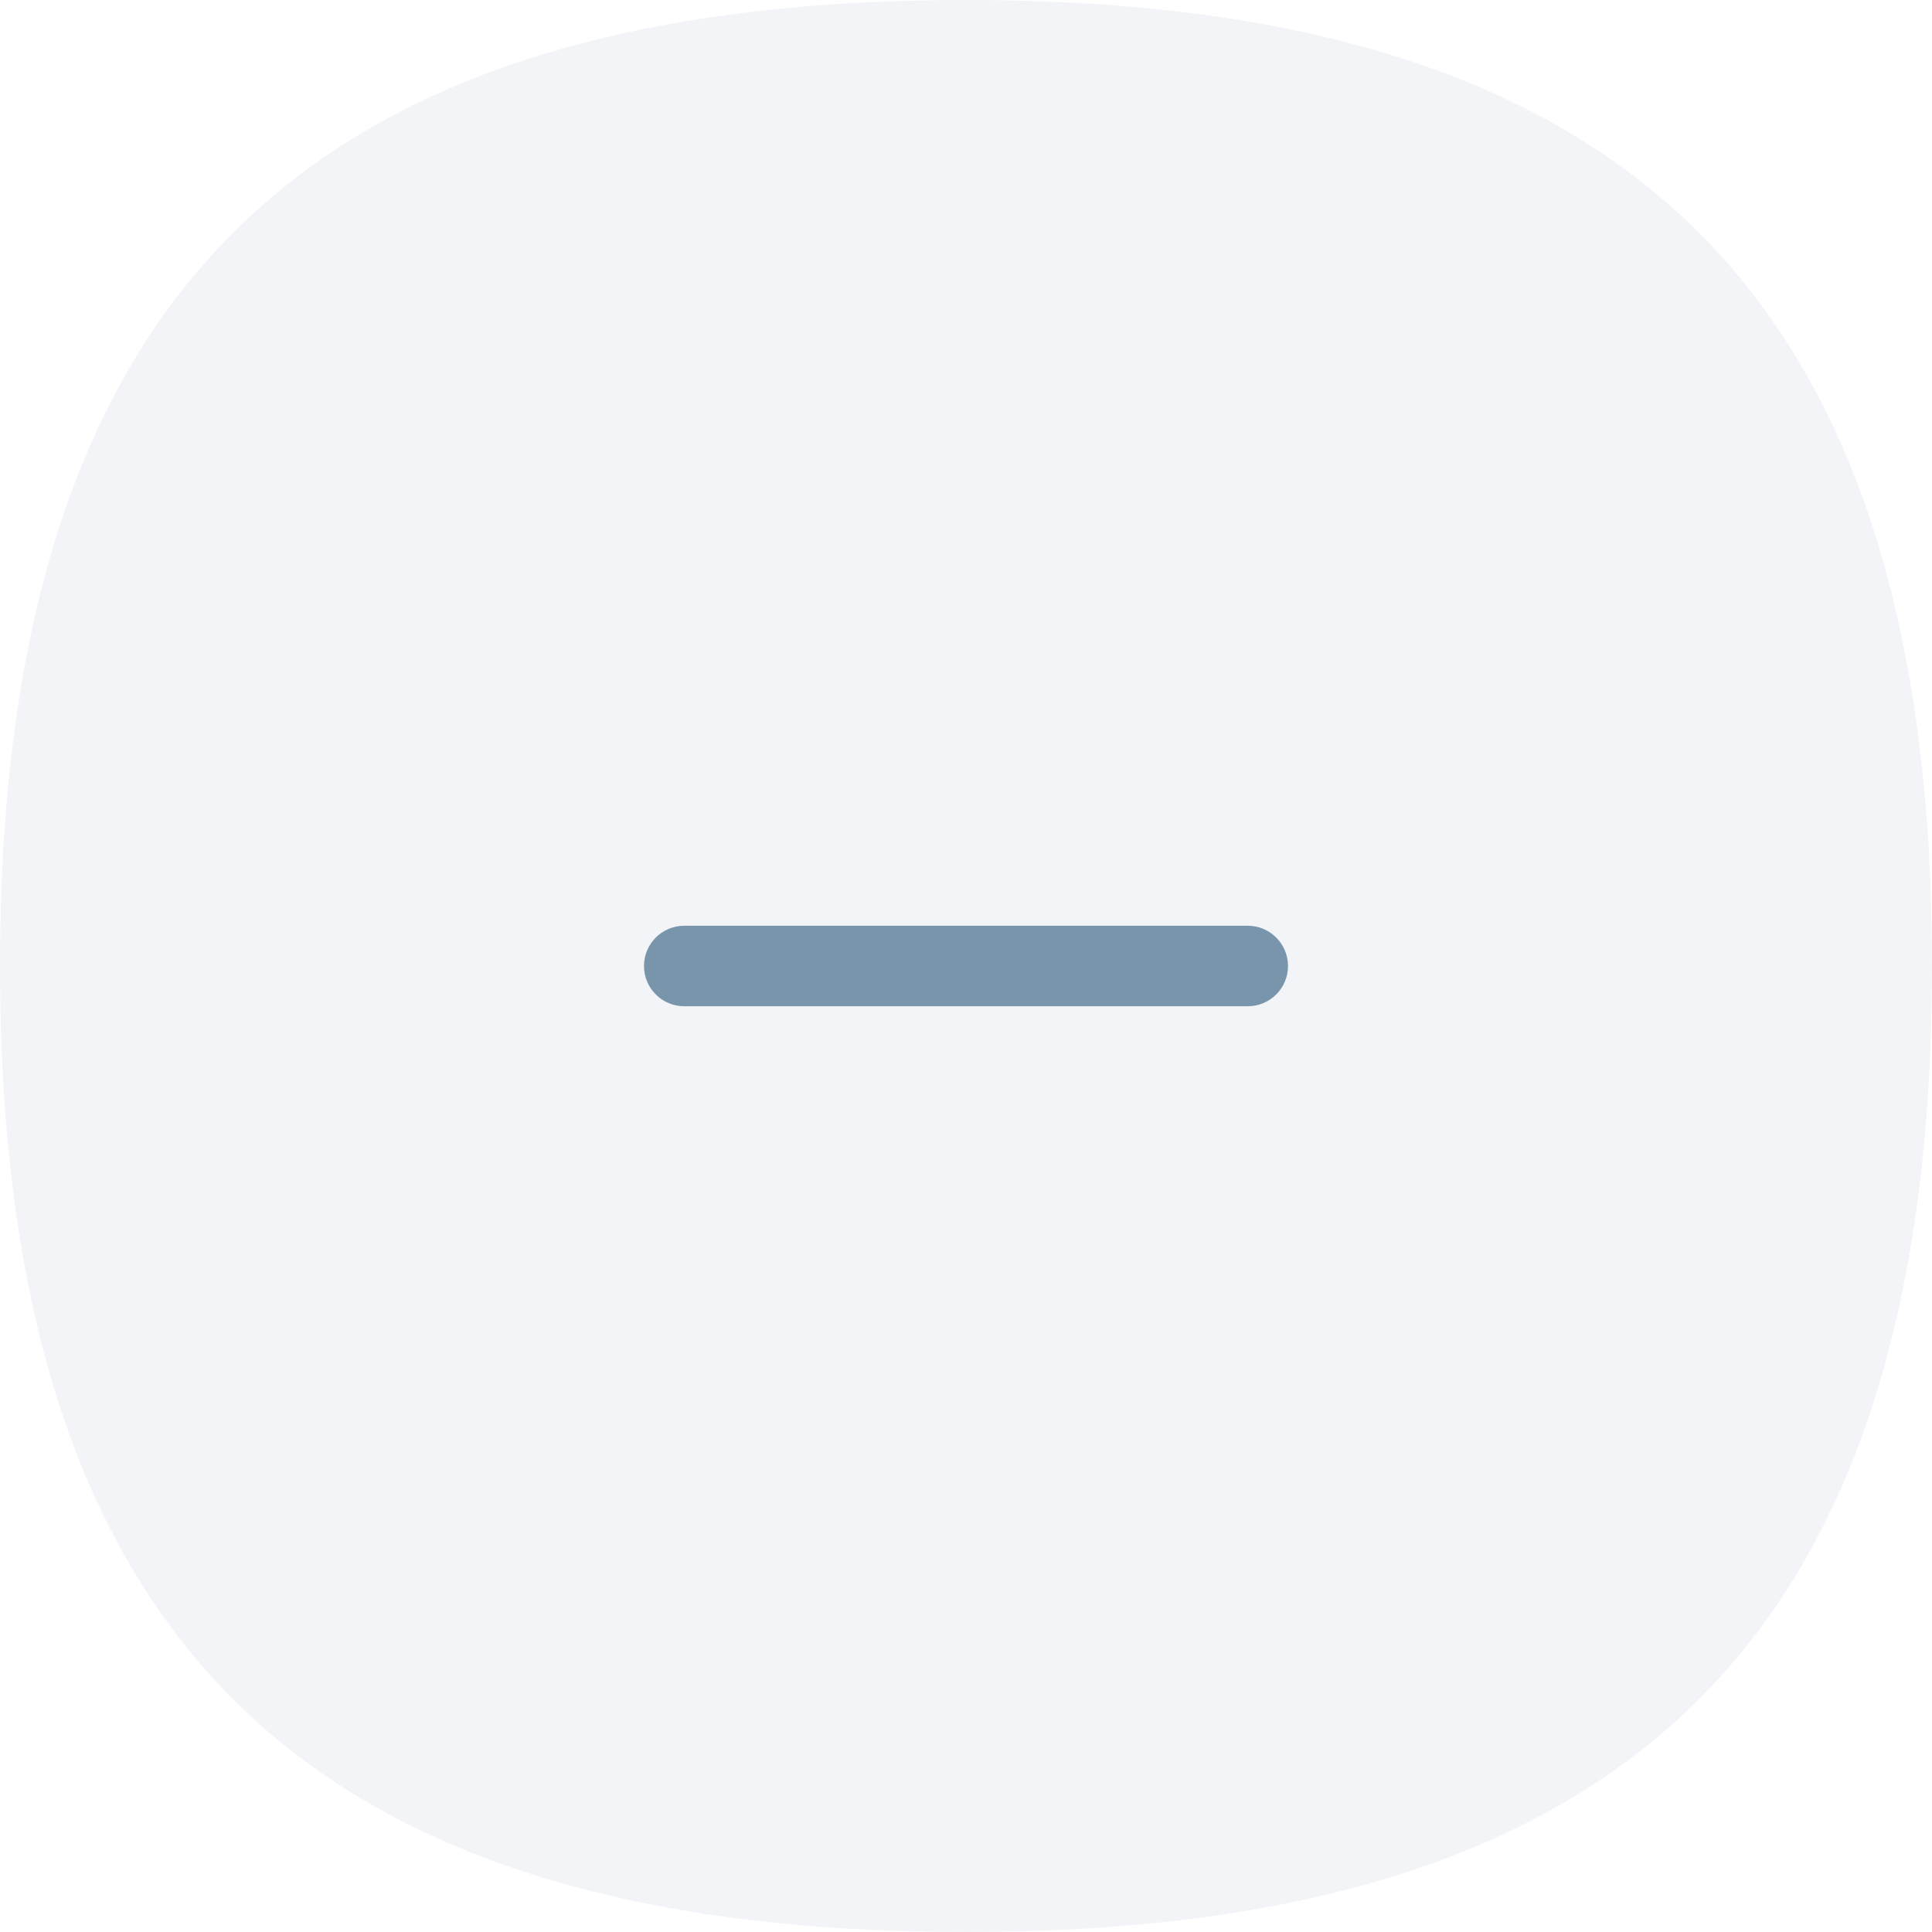
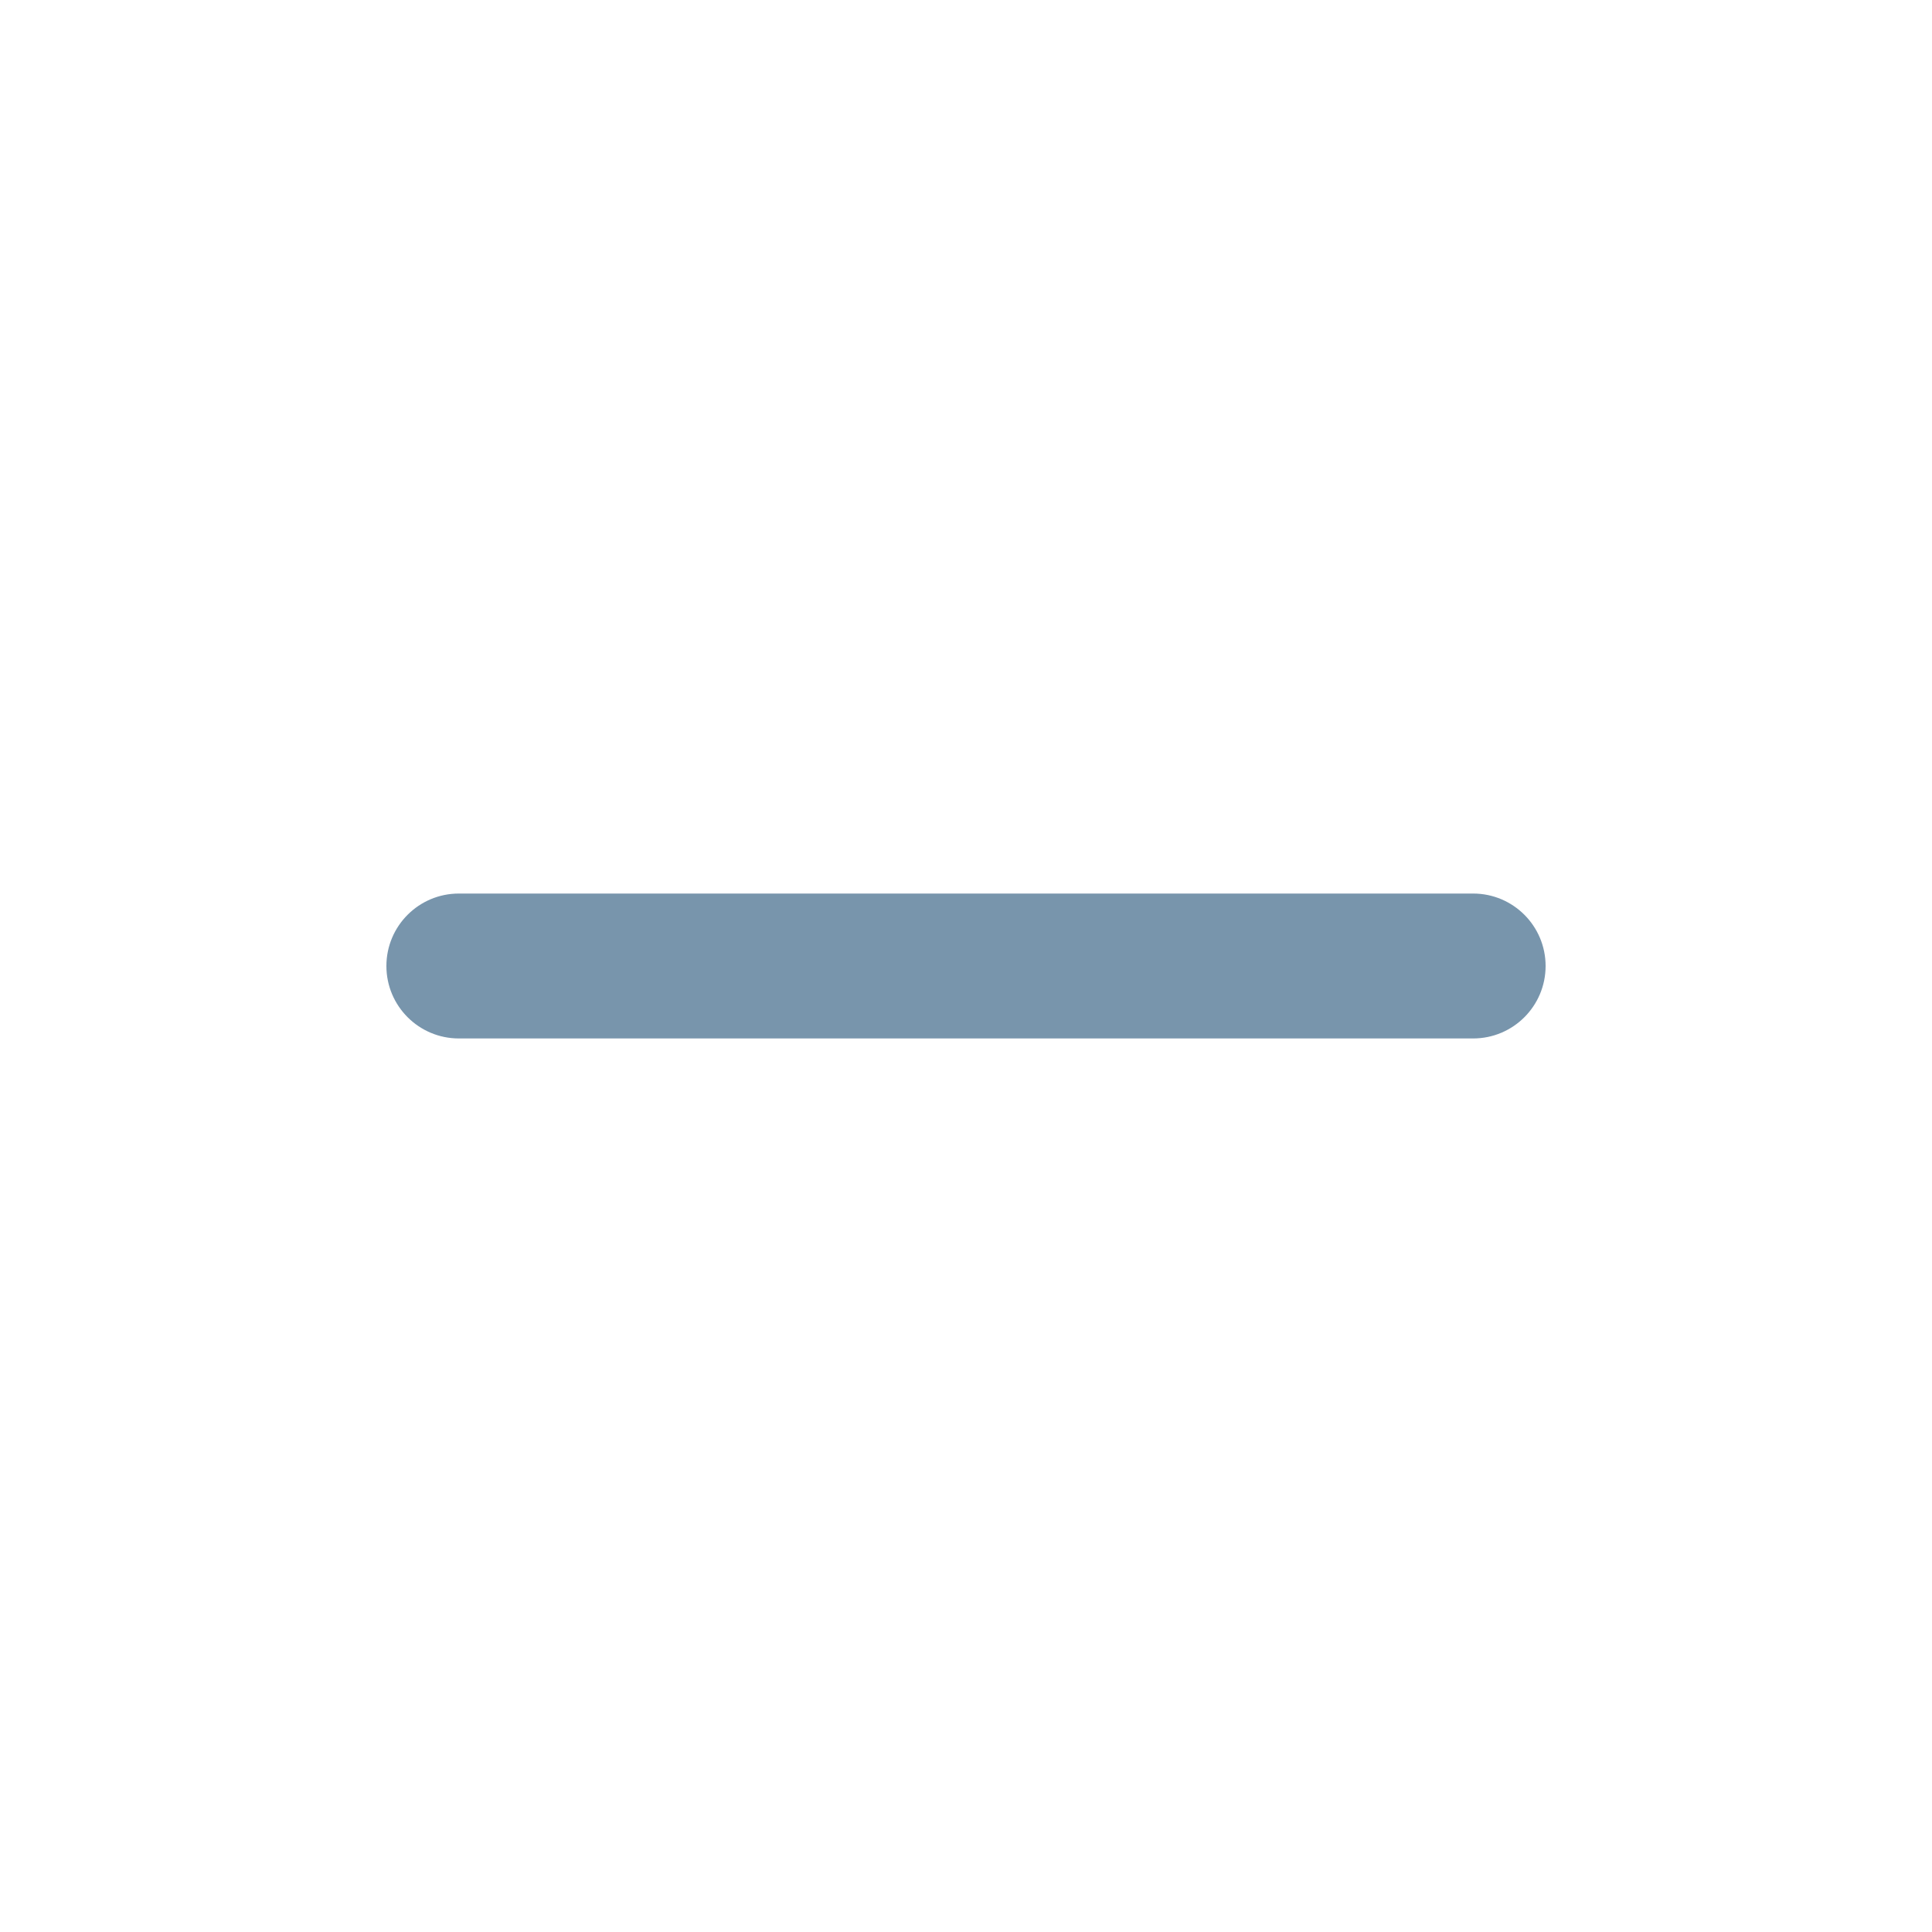
- <svg xmlns="http://www.w3.org/2000/svg" width="36" height="36" viewBox="0 0 36 36" fill="none">
-   <path d="M36 18C36 30.426 30.426 36 18 36C5.574 36 0 30.426 0 18C0 5.574 5.574 0 18 0C30.426 0 36 5.574 36 18Z" fill="#7895AC" fill-opacity="0.1" />
-   <rect x="12" y="17.25" width="12" height="1.5" rx="0.75" fill="#7895AC" />
+ <svg xmlns="http://www.w3.org/2000/svg" width="20" height="20" viewBox="0 0 20 20" fill="none">
+   <rect x="4" y="9.25" width="12" height="1.5" rx="0.75" fill="#7895AC" />
</svg>
